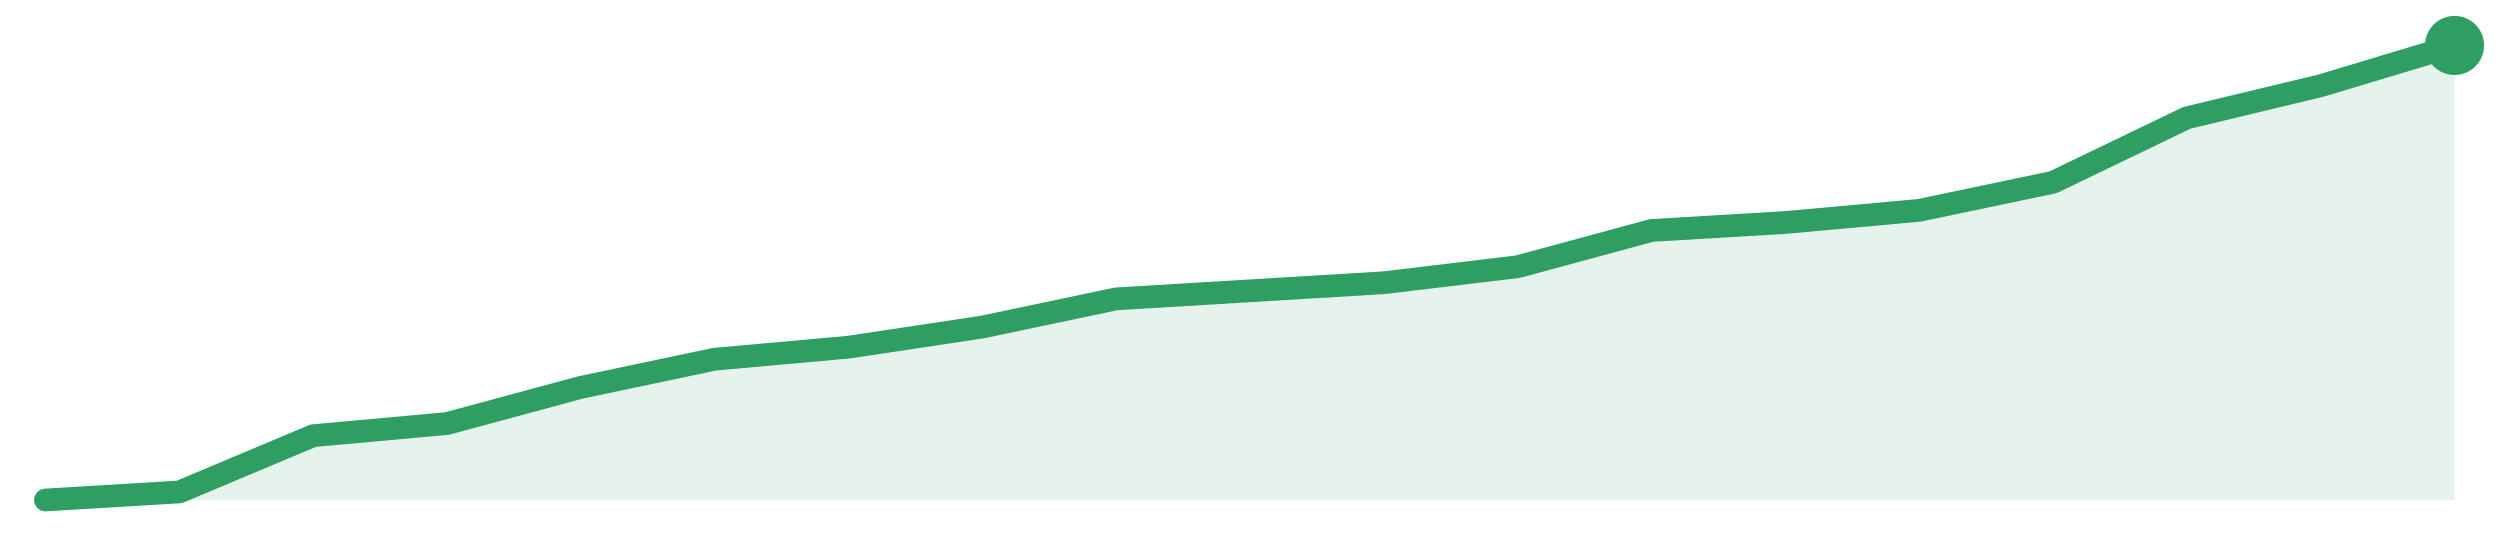
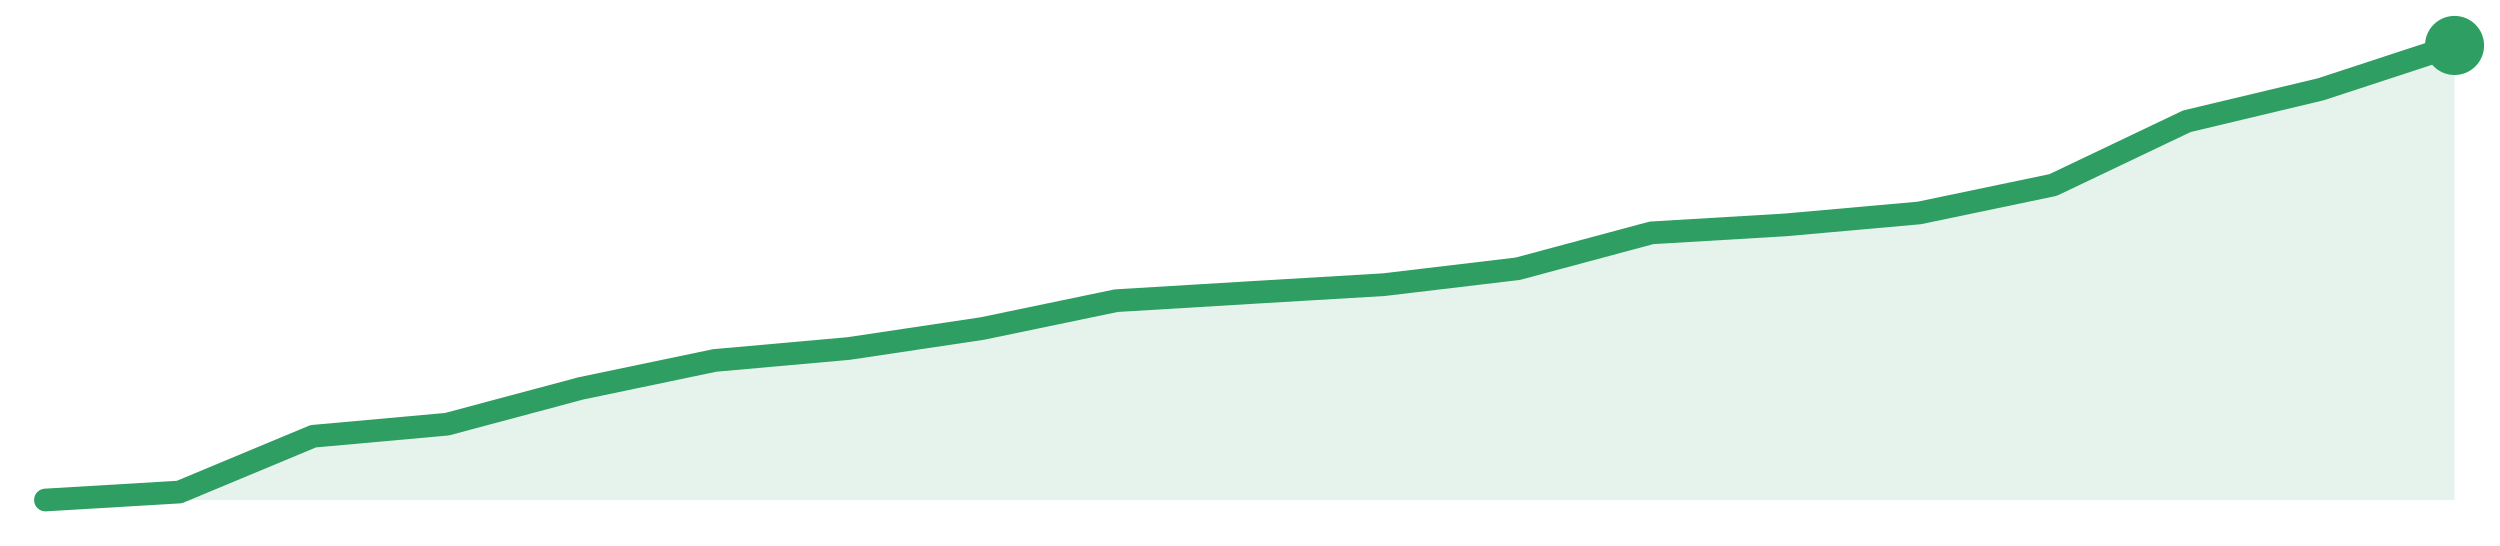
<svg xmlns="http://www.w3.org/2000/svg" width="220" height="48" viewBox="0 0 220 48" role="img" aria-label="trend">
-   <path d="M4.0,44.0 L4.0,44.0 L15.78,43.29 L27.56,38.34 L39.33,37.27 L51.11,34.09 L62.89,31.61 L74.67,30.55 L86.44,28.78 L98.22,26.3 L110.0,25.59 L121.78,24.88 L133.56,23.47 L145.33,20.28 L157.11,19.58 L168.89,18.51 L180.67,16.04 L192.44,10.37 L204.22,7.54 L216.0,4.0 L216.0,44.0 Z" fill="#2f9e631f" />
-   <path d="M4.0,44.0 L15.78,43.29 L27.56,38.34 L39.33,37.27 L51.11,34.09 L62.89,31.61 L74.67,30.55 L86.44,28.78 L98.22,26.3 L110.0,25.59 L121.78,24.88 L133.56,23.47 L145.33,20.28 L157.11,19.58 L168.89,18.51 L180.67,16.04 L192.44,10.37 L204.22,7.54 L216.0,4.0" fill="none" stroke="#2f9e63" stroke-width="2" stroke-linejoin="round" stroke-linecap="round" />
+   <path d="M4.0,44.0 L4.0,44.0 L15.78,43.3 L27.56,38.39 L39.33,37.33 L51.11,34.18 L62.89,31.72 L74.67,30.67 L86.44,28.91 L98.22,26.46 L110.0,25.75 L121.78,25.05 L133.56,23.65 L145.33,20.49 L157.11,19.79 L168.89,18.74 L180.67,16.28 L192.44,10.67 L204.22,7.86 L216.0,4.0 L216.0,44.0 Z" fill="#2f9e631f" />
+   <path d="M4.0,44.0 L15.78,43.3 L27.56,38.39 L39.33,37.33 L51.11,34.18 L62.89,31.72 L74.67,30.67 L86.44,28.91 L98.22,26.46 L110.0,25.75 L121.78,25.05 L133.56,23.65 L145.33,20.49 L157.11,19.79 L168.89,18.74 L180.67,16.28 L192.44,10.67 L204.22,7.86 L216.0,4.0" fill="none" stroke="#2f9e63" stroke-width="2" stroke-linejoin="round" stroke-linecap="round" />
  <circle cx="216.0" cy="4.0" r="2.6" fill="#2f9e63" />
</svg>
